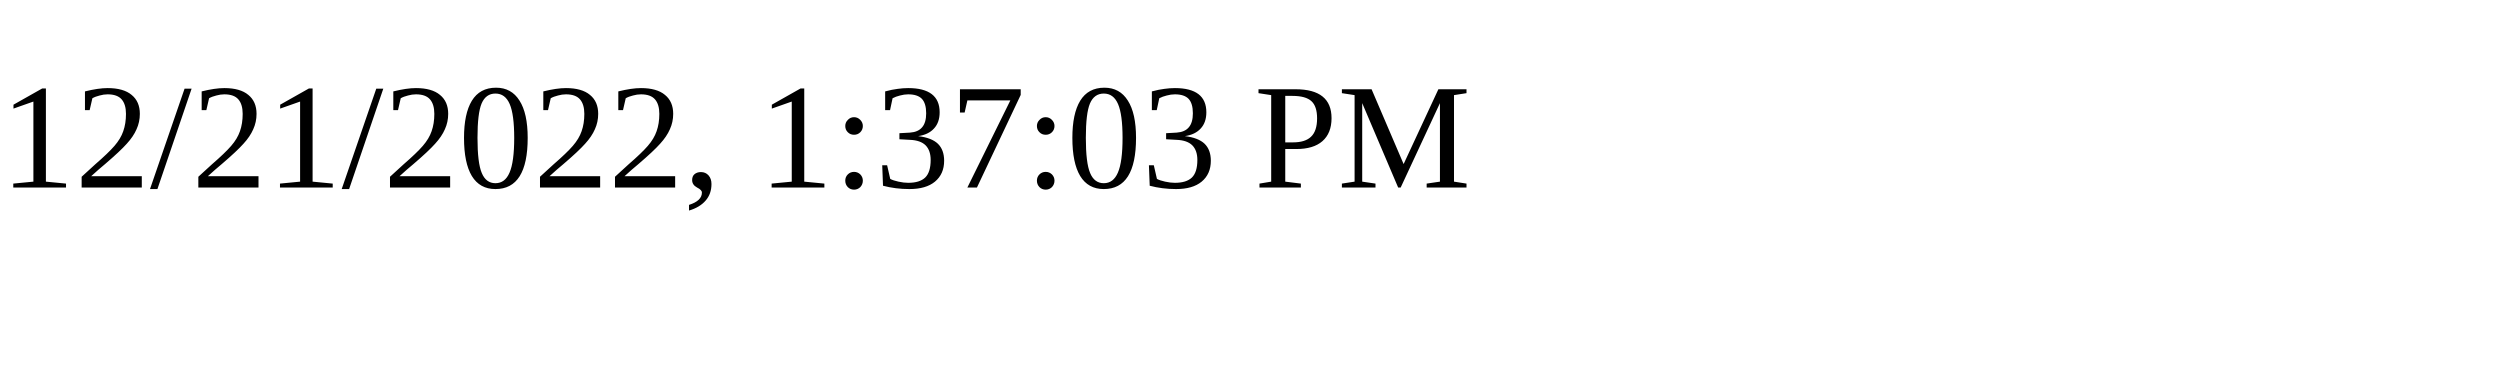
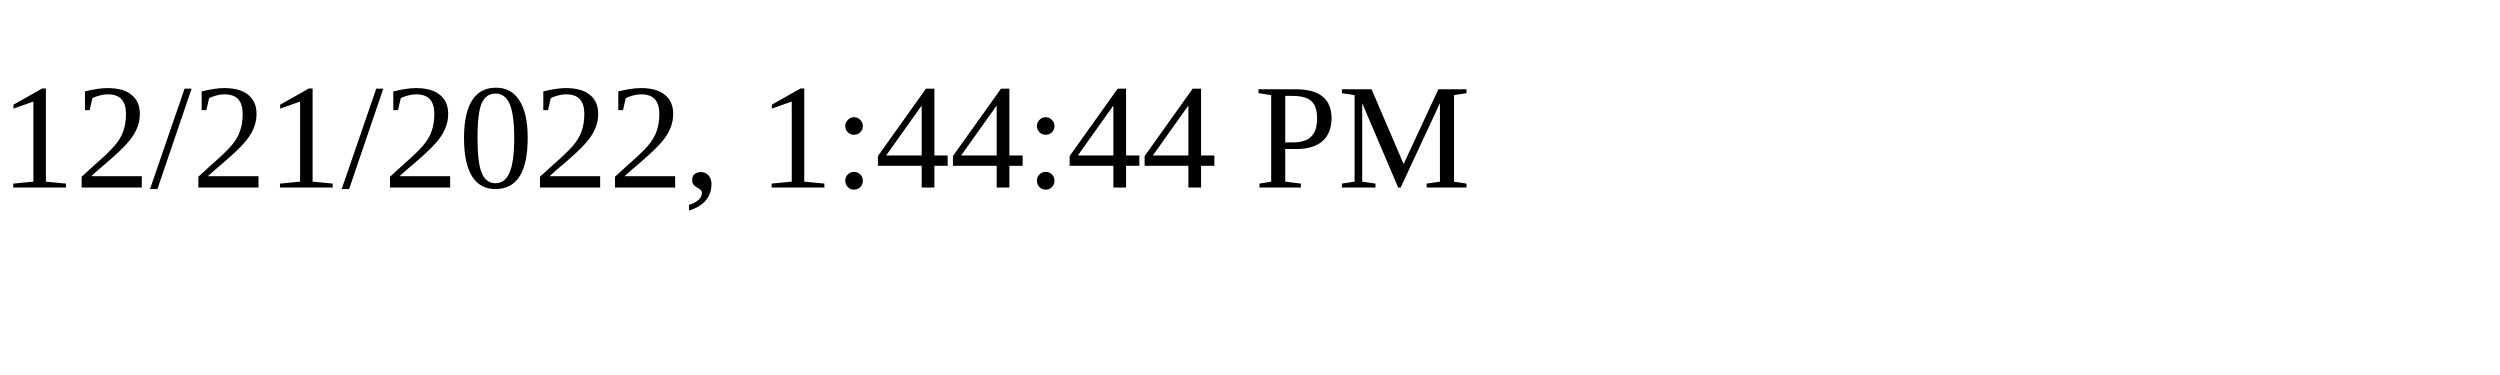
<svg xmlns="http://www.w3.org/2000/svg" height="30" width="200">
-   <text x="0" y="15">12/21/2022, 1:37:03 PM</text>
+   <text x="0" y="15">12/21/2022, 1:44:44 PM</text>
</svg>
